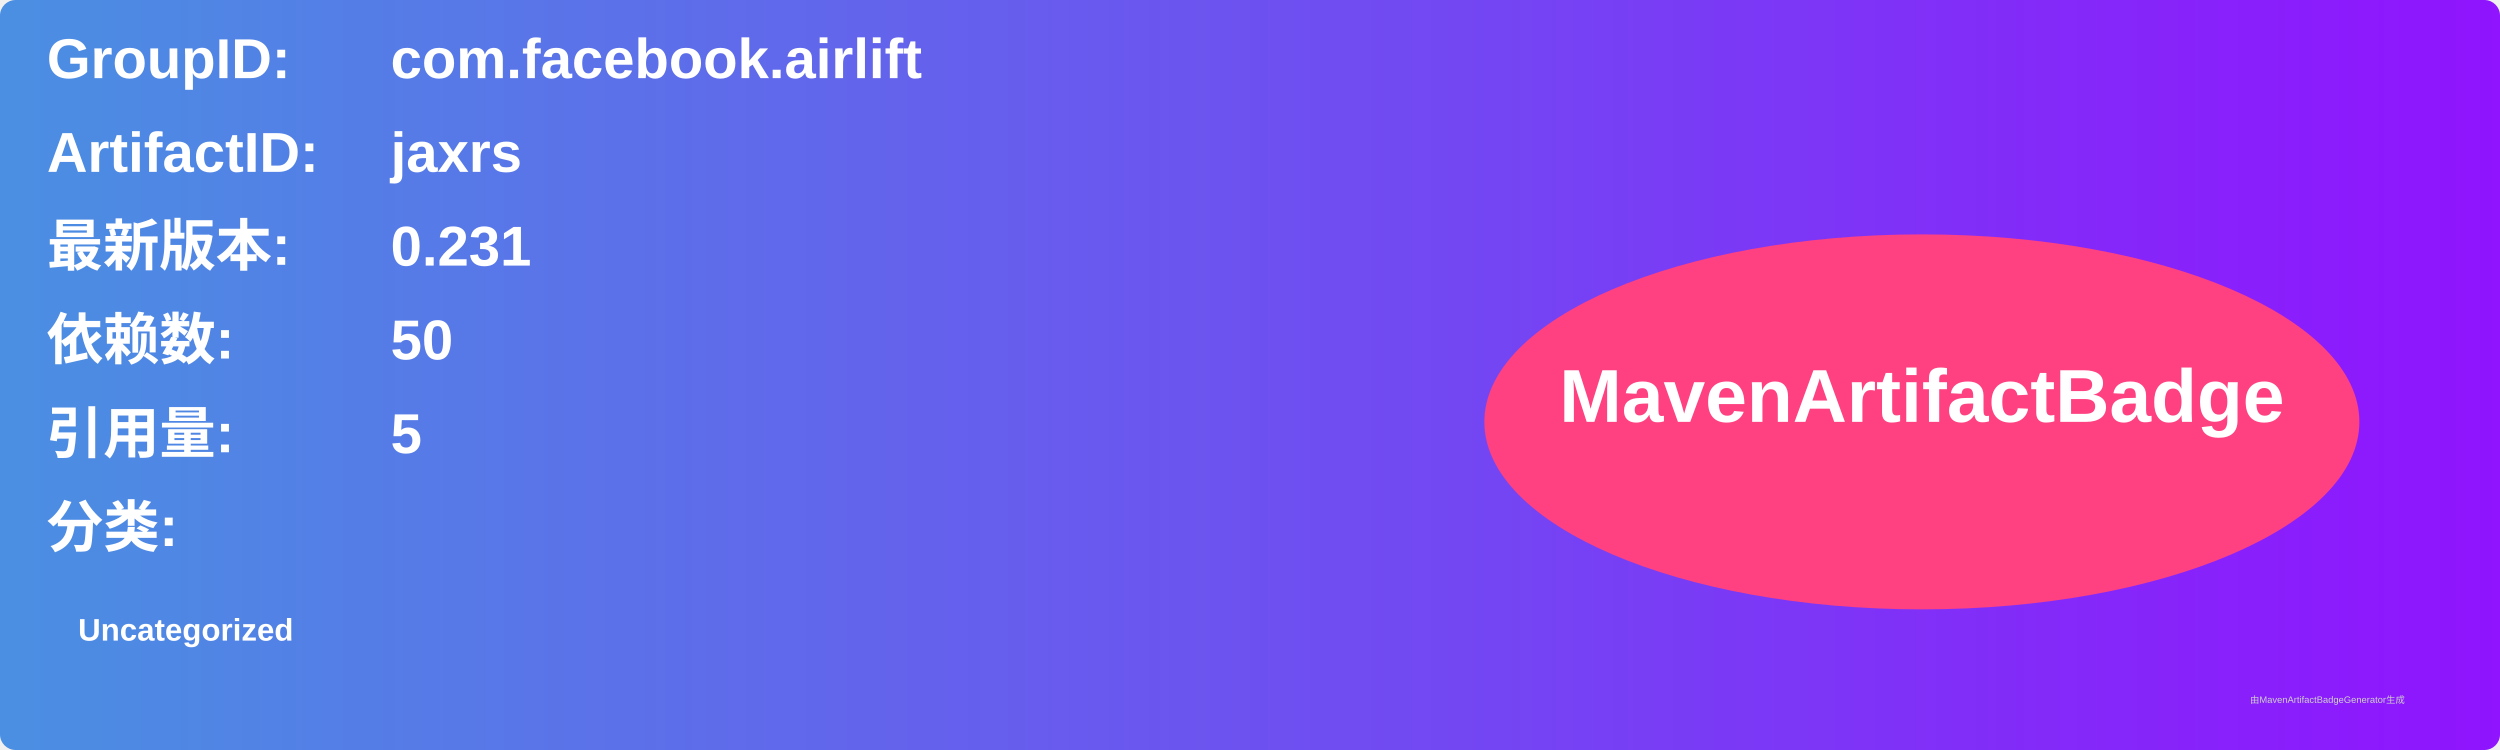
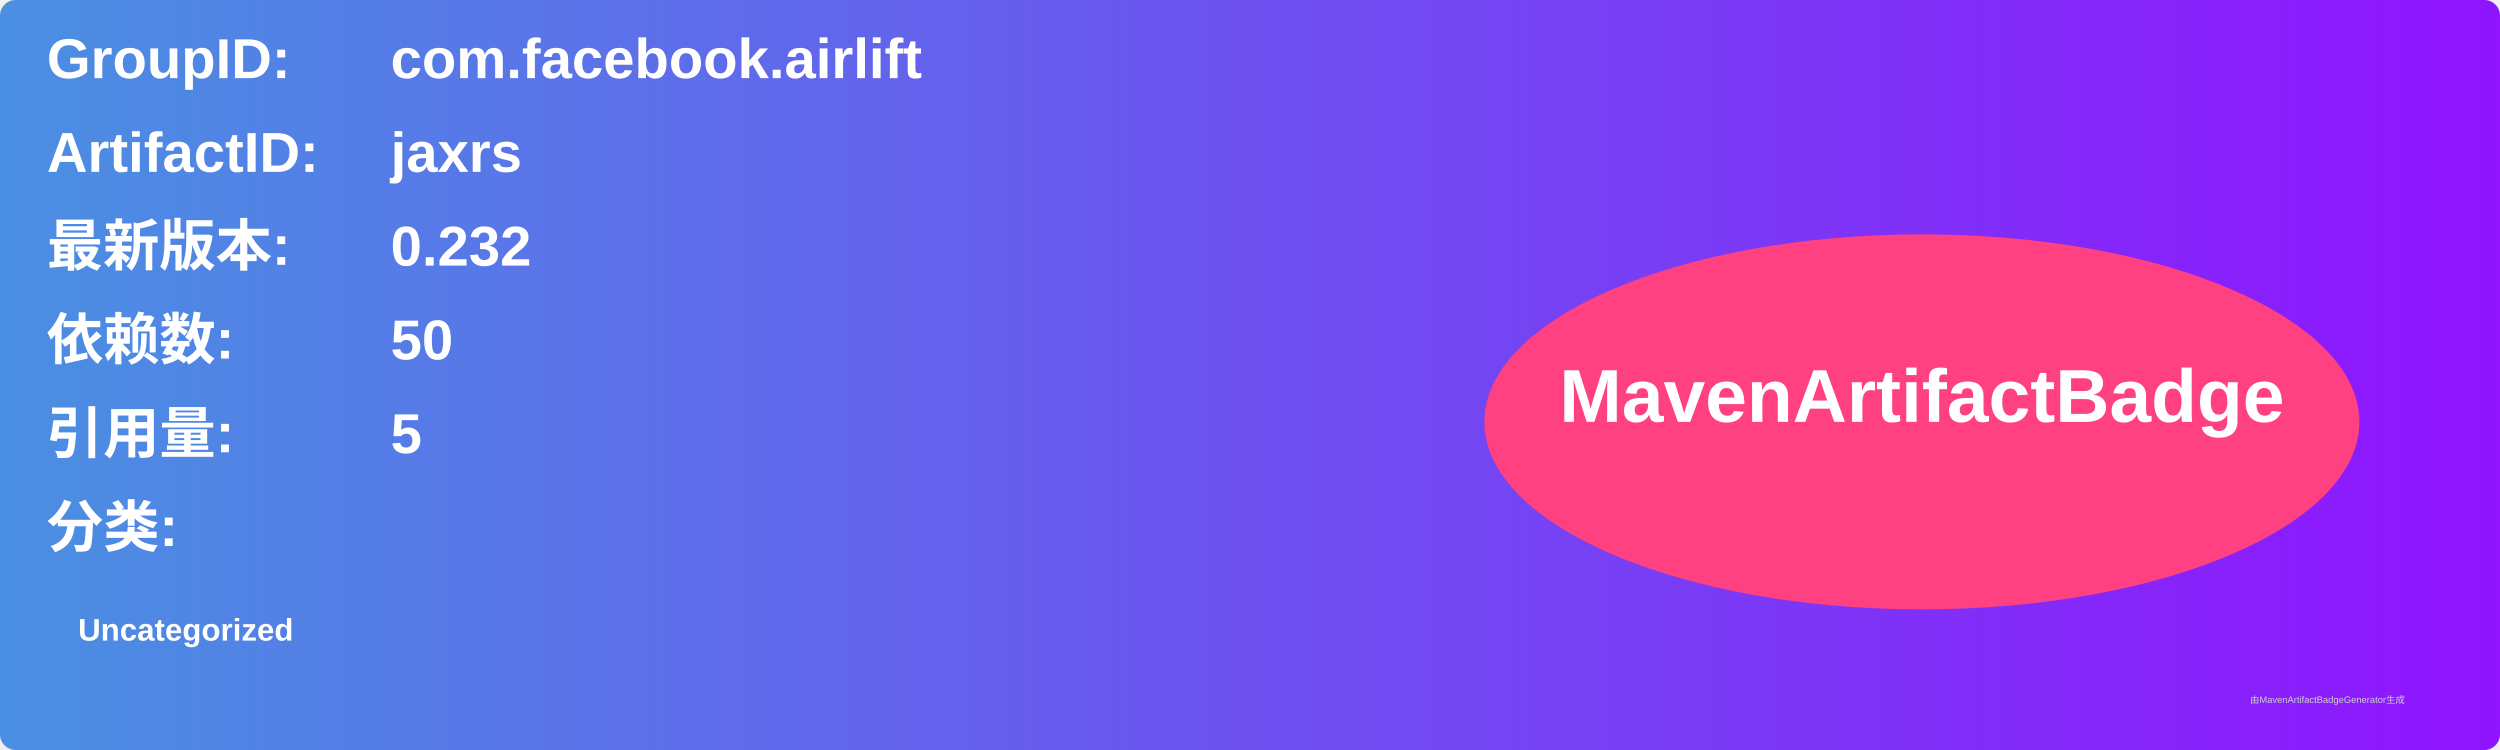
<svg xmlns="http://www.w3.org/2000/svg" width="800" height="240" viewBox="0 0 800 240">
  <linearGradient id="grad" x1="0%" y1="0%" x2="100%" y2="0%">
    <stop offset="0%" stop-color="#4a90e2" />
    <stop offset="100%" stop-color="#9013fe" />
  </linearGradient>
  <rect width="100%" height="100%" rx="5" ry="5" fill="url(#grad)" />
  <g transform="translate(15, 15)">
    <text x="0" y="10" font-family="Arial" font-size="18" fill="white" font-weight="bold" width="260">GroupID:</text>
    <text x="110" y="10" font-family="Arial" font-size="18" fill="white" font-weight="bold" width="460">com.facebook.airlift</text>
    <text x="0" y="40" font-family="Arial" font-size="18" fill="white" font-weight="bold" width="260">ArtifactID:</text>
    <text x="110" y="40" font-family="Arial" font-size="18" fill="white" font-weight="bold" width="460">jaxrs</text>
    <text x="0" y="70" font-family="Arial" font-size="18" fill="white" font-weight="bold">最新版本:</text>
    <text x="110" y="70" font-family="Arial" font-size="18" fill="white" font-weight="bold">
-       <tspan font-weight="bold">0.231</tspan>
+       <tspan font-weight="bold">0.232</tspan>
    </text>
    <text x="0" y="100" font-family="Arial" font-size="18" fill="white" font-weight="bold">依赖数: </text>
    <text x="110" y="100" font-family="Arial" font-size="18" fill="white">
      <tspan font-weight="bold">50</tspan>
    </text>
    <text x="0" y="130" font-family="Arial" font-size="18" fill="white" font-weight="bold">引用量: </text>
    <text x="110" y="130" font-family="Arial" font-size="18" fill="white">
      <tspan font-weight="bold">5</tspan>
    </text>
    <text x="0" y="160" font-family="Arial" font-size="18" fill="white" font-weight="bold">分类:</text>
    <text x="10" y="190" font-family="Arial" font-size="10" fill="white">
      <tspan font-weight="bold">Uncategorized</tspan>
    </text>
    <ellipse cx="600" cy="120" rx="140" ry="60" fill="#ff4081" />
    <text x="600" y="120" text-anchor="middle" font-family="Arial" font-size="24" fill="white" font-weight="bold">MavenArtifactBadge</text>
  </g>
  <text x="720" y="225" font-family="Arial" font-size="3" fill="#d0d0d0">由MavenArtifactBadgeGenerator生成</text>
</svg>
